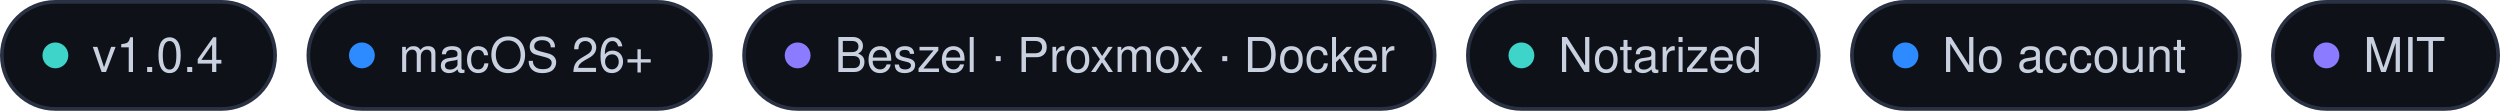
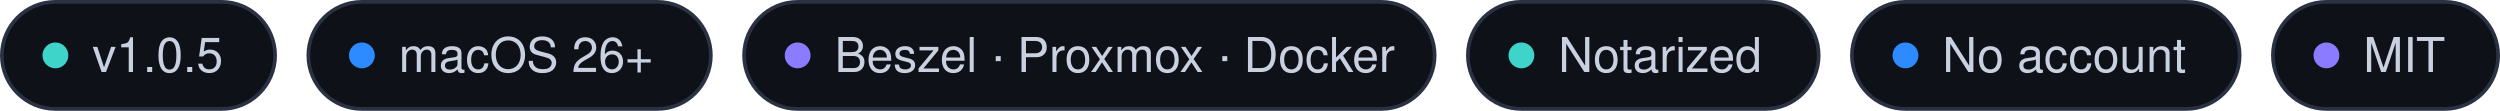
<svg xmlns="http://www.w3.org/2000/svg" width="677" height="30" viewBox="0 0 677 30">
  <rect x="0.5" y=".5" width="74" height="29" rx="14.5" fill="#0E1118" stroke="#2A3142" />
  <circle cx="15" cy="15" r="3.5" fill="#3FD4C9" />
-   <text x="25" y="19.5" font-family="-apple-system, BlinkMacSystemFont, 'SF Pro Text', 'Segoe UI', Helvetica, Arial, sans-serif" font-size="13" font-weight="500" fill="#C9D1E0">v1.0.4</text>
+   <text x="25" y="19.5" font-family="-apple-system, BlinkMacSystemFont, 'SF Pro Text', 'Segoe UI', Helvetica, Arial, sans-serif" font-size="13" font-weight="500" fill="#C9D1E0">v1.0.5</text>
  <rect x="83.5" y=".5" width="109" height="29" rx="14.5" fill="#0E1118" stroke="#2A3142" />
  <circle cx="98" cy="15" r="3.5" fill="#2E8BFF" />
  <text x="108" y="19.5" font-family="-apple-system, BlinkMacSystemFont, 'SF Pro Text', 'Segoe UI', Helvetica, Arial, sans-serif" font-size="13" font-weight="500" fill="#C9D1E0">macOS 26+</text>
  <rect x="201.5" y=".5" width="187" height="29" rx="14.5" fill="#0E1118" stroke="#2A3142" />
  <circle cx="216" cy="15" r="3.5" fill="#8B7CFF" />
  <text x="226" y="19.5" font-family="-apple-system, BlinkMacSystemFont, 'SF Pro Text', 'Segoe UI', Helvetica, Arial, sans-serif" font-size="13" font-weight="500" fill="#C9D1E0">Beszel · Proxmox · Docker</text>
  <rect x="397.5" y=".5" width="95" height="29" rx="14.5" fill="#0E1118" stroke="#2A3142" />
  <circle cx="412" cy="15" r="3.5" fill="#3FD4C9" />
  <text x="422" y="19.5" font-family="-apple-system, BlinkMacSystemFont, 'SF Pro Text', 'Segoe UI', Helvetica, Arial, sans-serif" font-size="13" font-weight="500" fill="#C9D1E0">Notarized</text>
  <rect x="501.5" y=".5" width="105" height="29" rx="14.5" fill="#0E1118" stroke="#2A3142" />
  <circle cx="516" cy="15" r="3.5" fill="#2E8BFF" />
  <text x="526" y="19.5" font-family="-apple-system, BlinkMacSystemFont, 'SF Pro Text', 'Segoe UI', Helvetica, Arial, sans-serif" font-size="13" font-weight="500" fill="#C9D1E0">No account</text>
  <rect x="615.5" y=".5" width="61" height="29" rx="14.5" fill="#0E1118" stroke="#2A3142" />
  <circle cx="630" cy="15" r="3.5" fill="#8B7CFF" />
  <text x="640" y="19.5" font-family="-apple-system, BlinkMacSystemFont, 'SF Pro Text', 'Segoe UI', Helvetica, Arial, sans-serif" font-size="13" font-weight="500" fill="#C9D1E0">MIT</text>
</svg>
